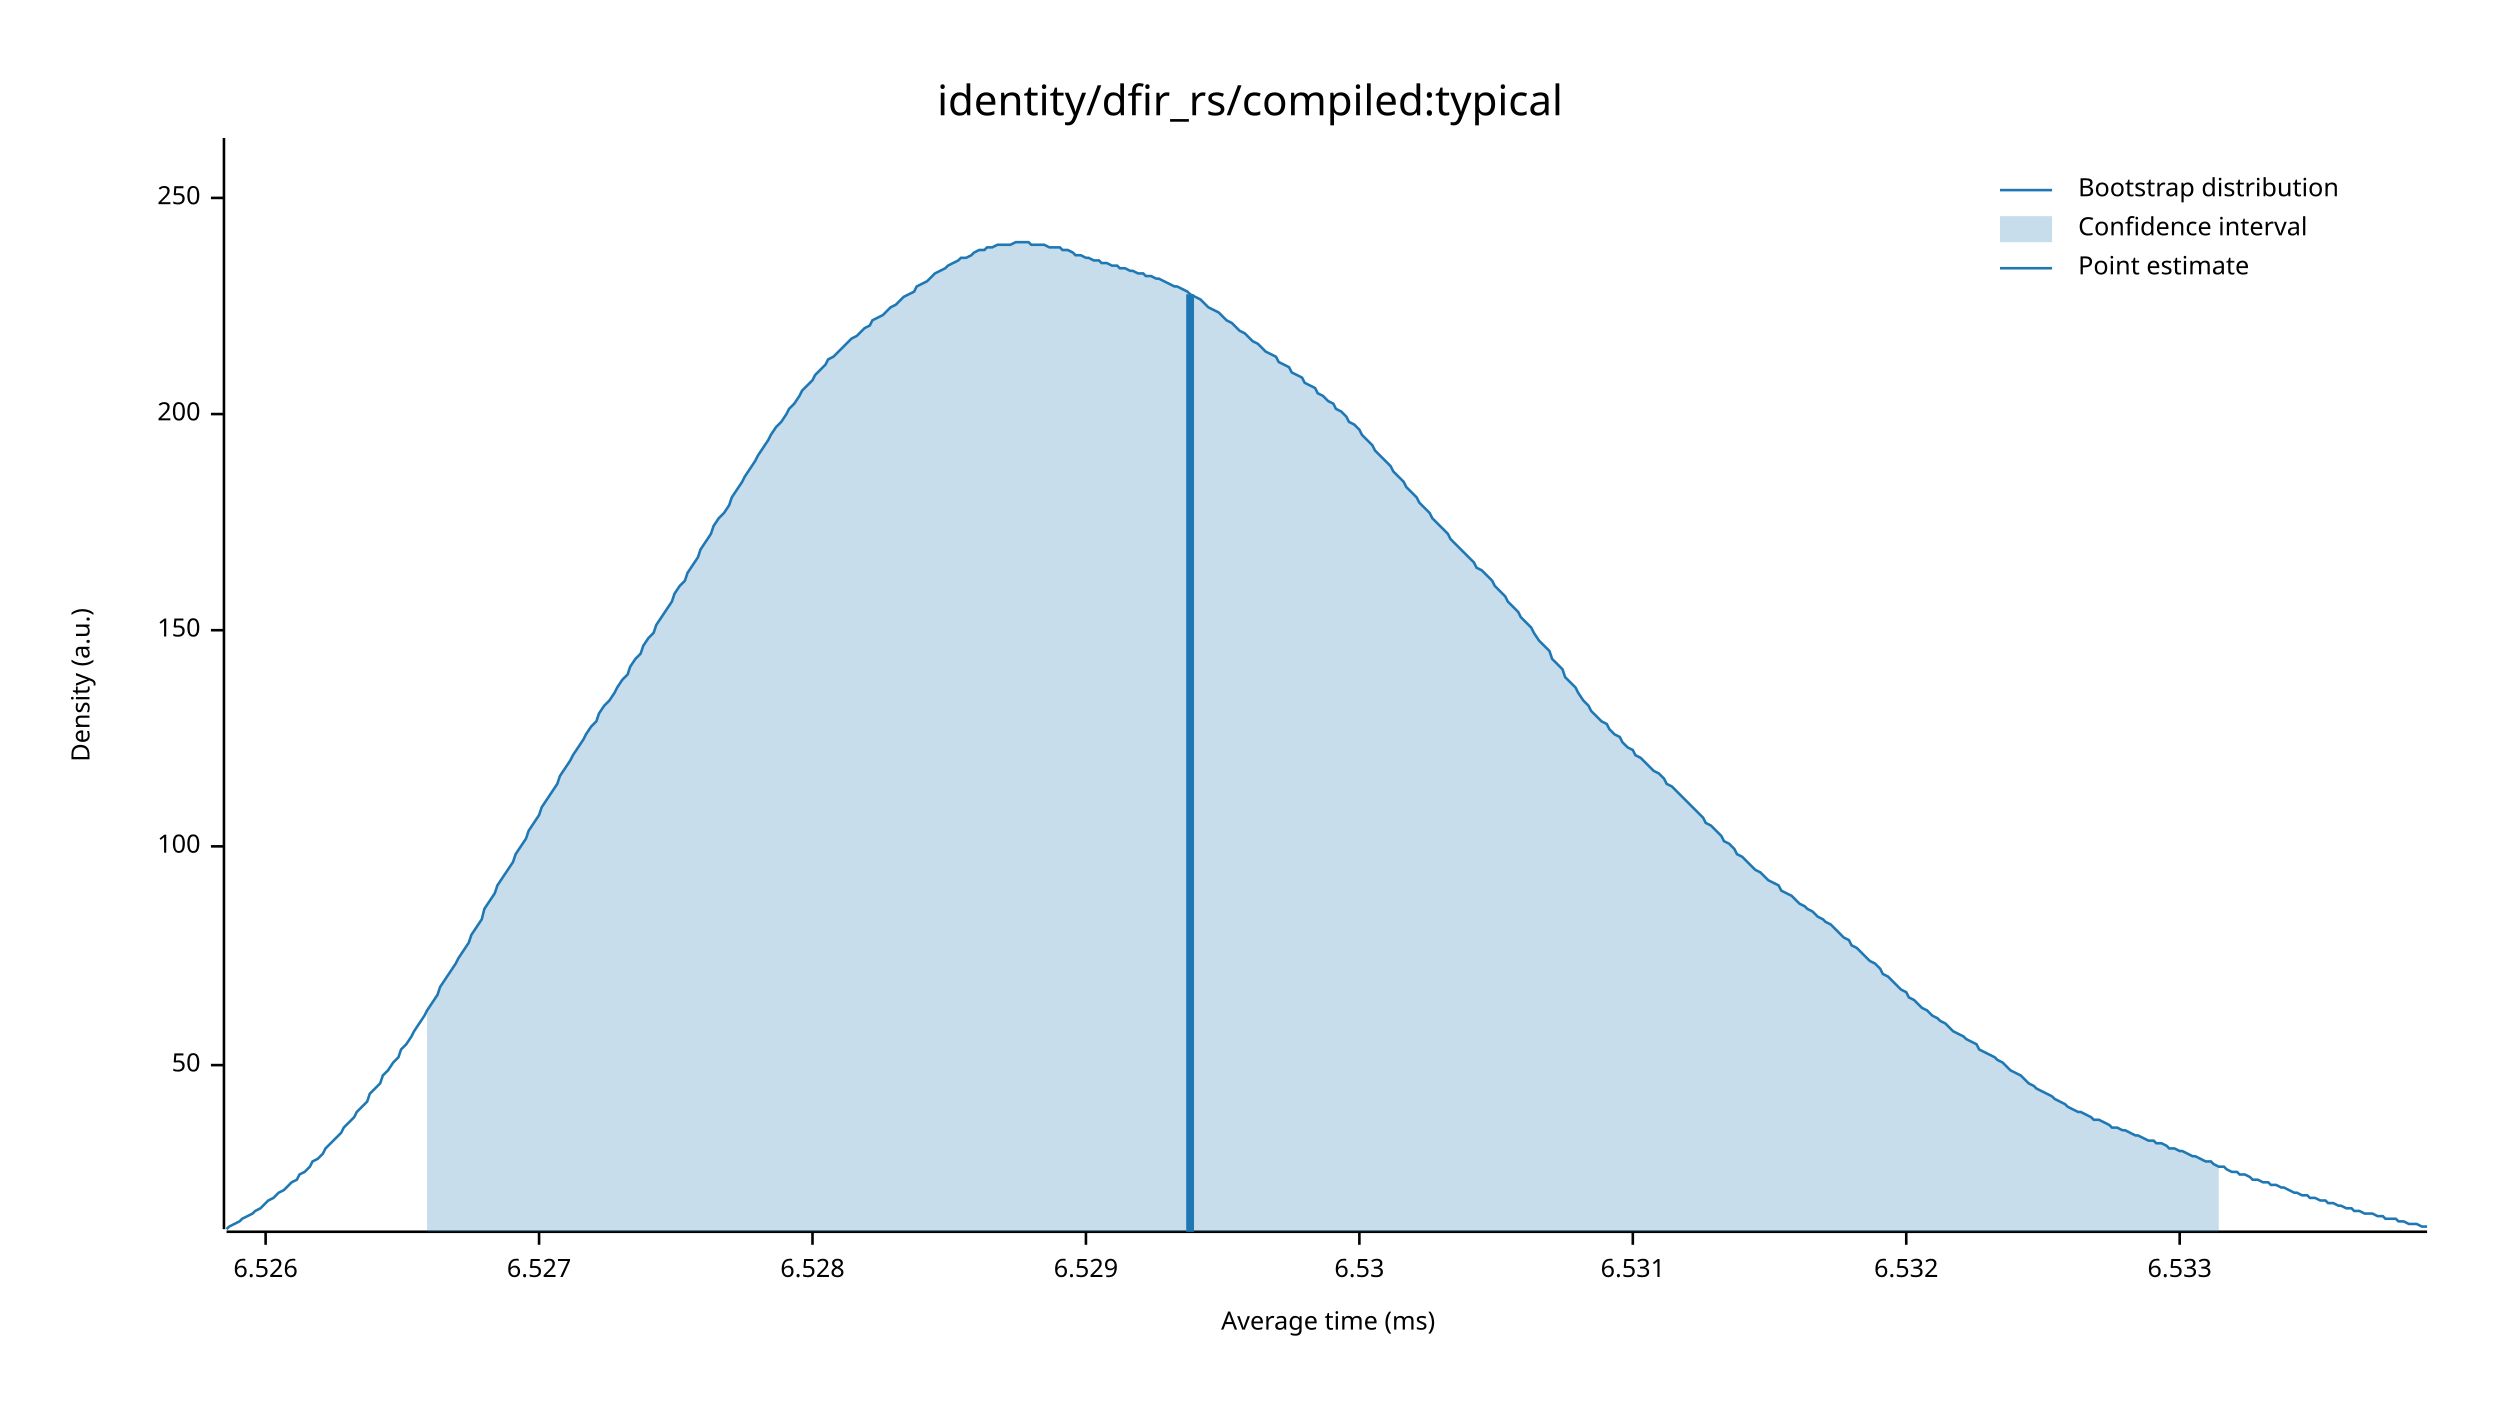
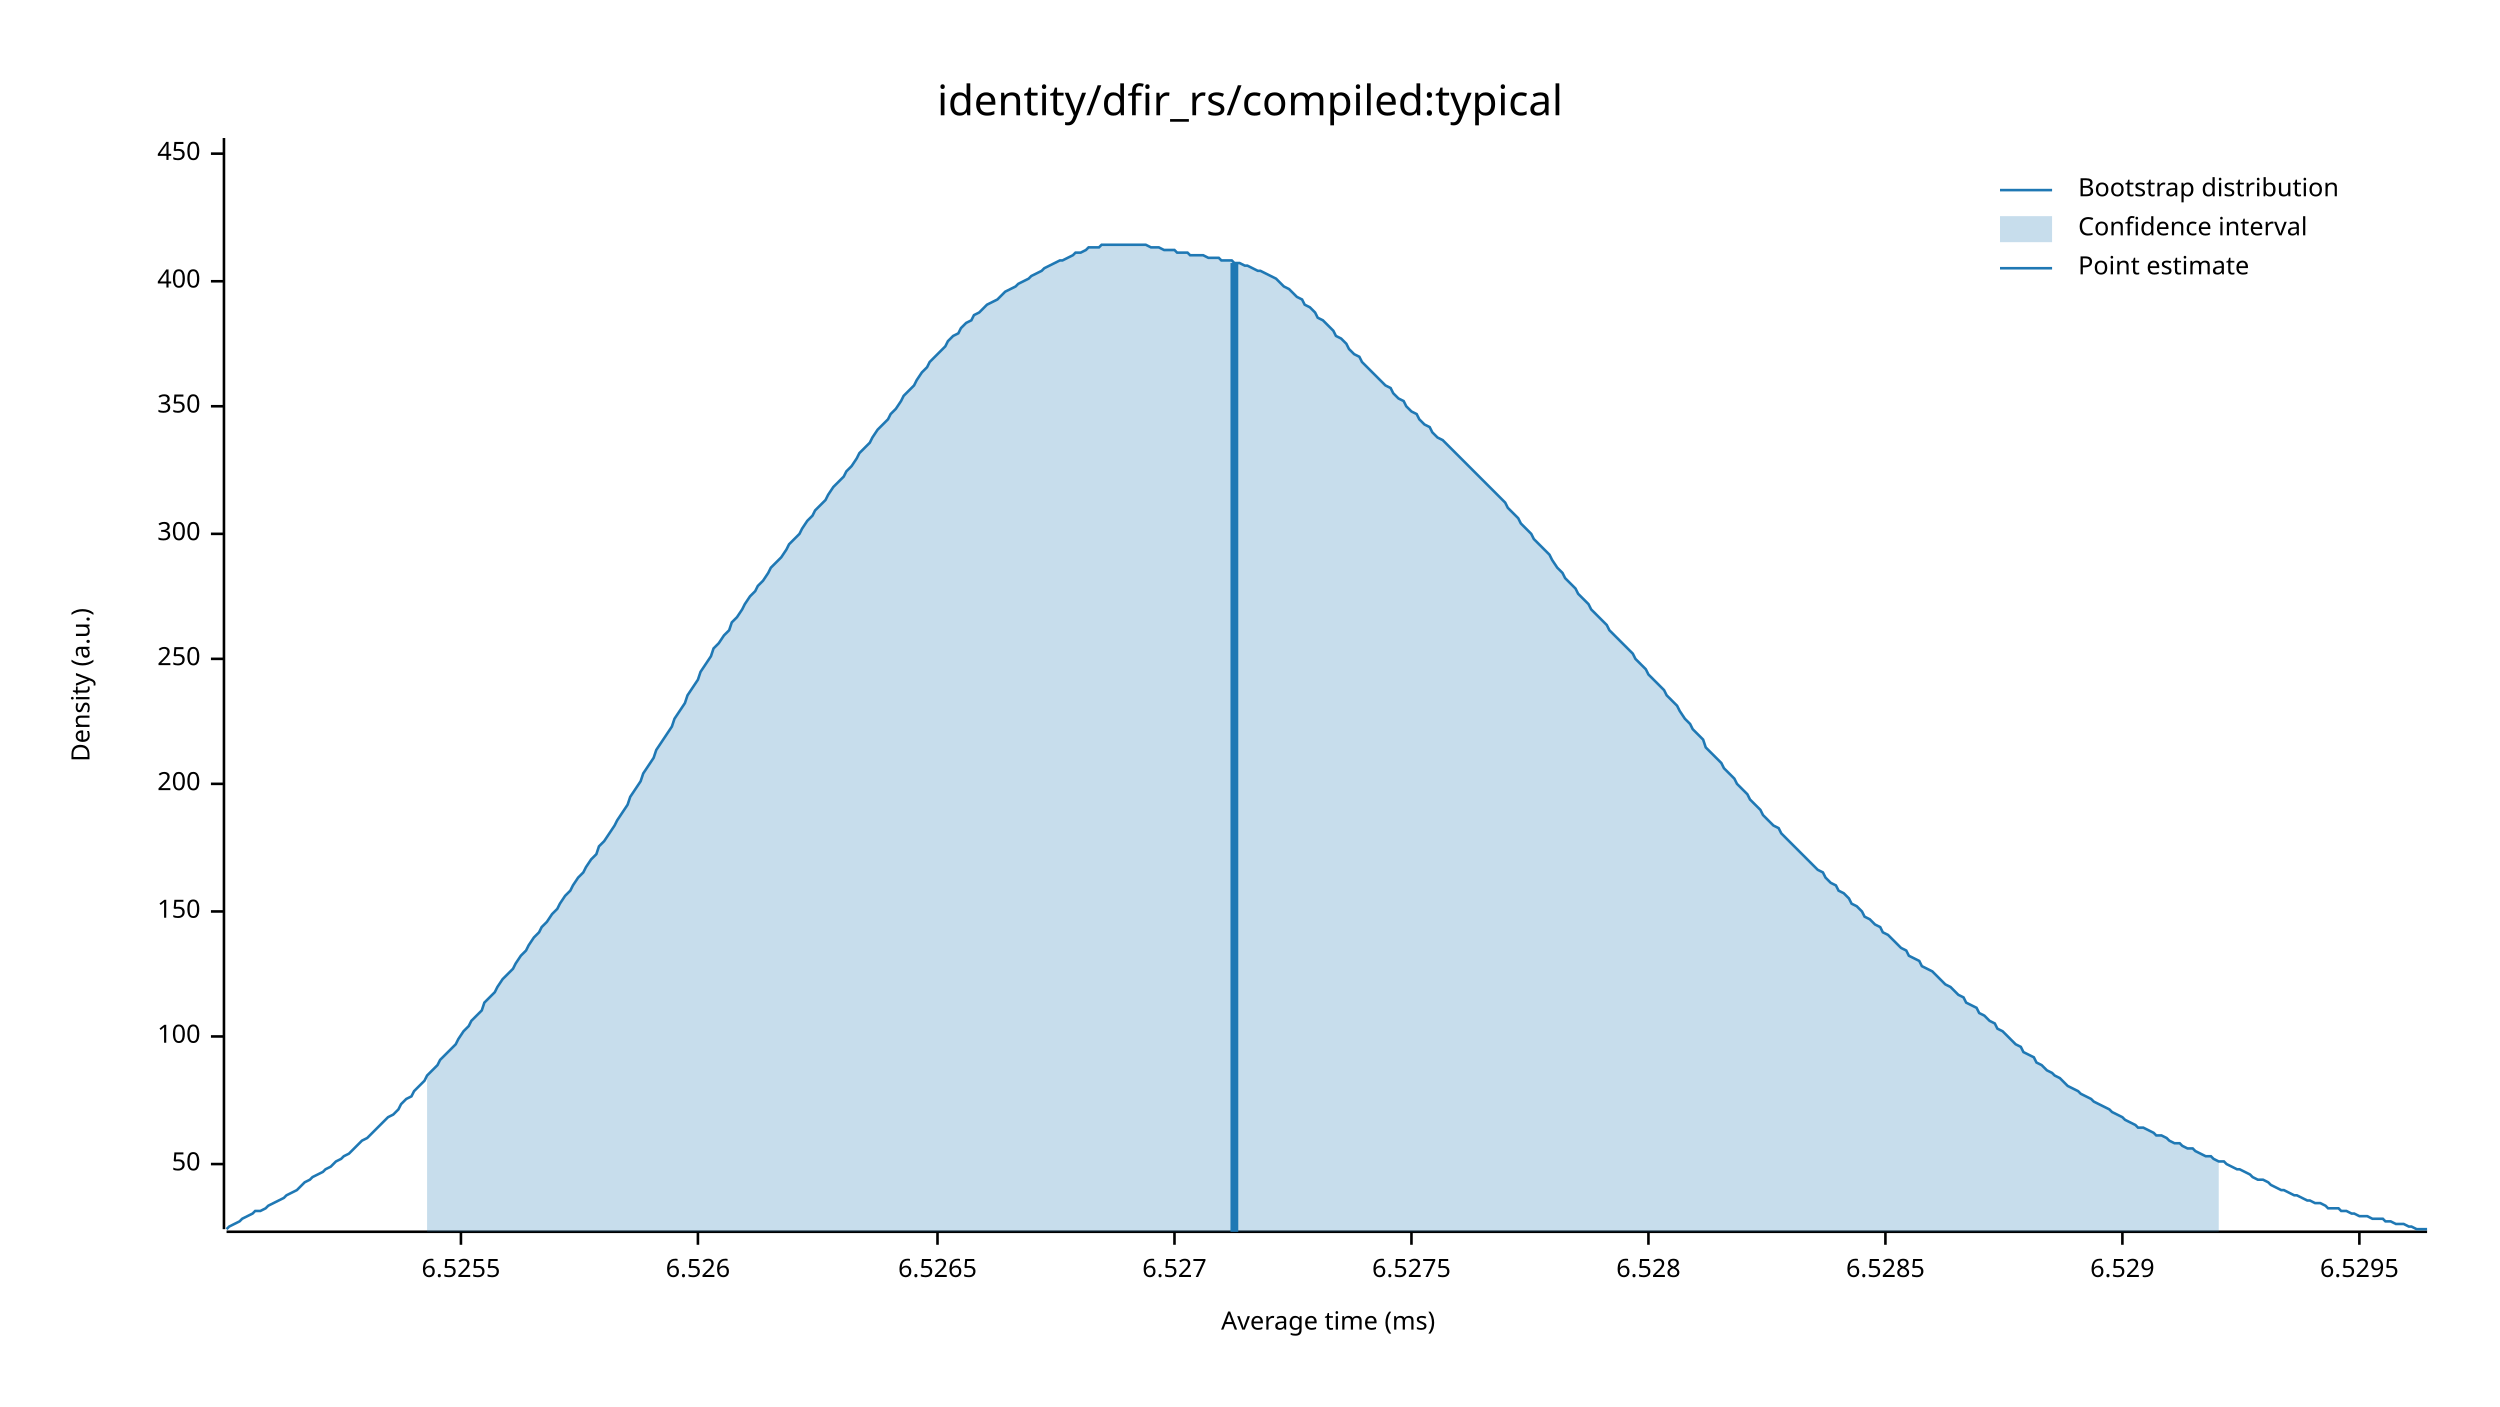
<svg xmlns="http://www.w3.org/2000/svg" width="960" height="540" viewBox="0 0 960 540">
  <text x="480" y="32" dy="0.76em" text-anchor="middle" font-family="sans-serif" font-size="16.129" opacity="1" fill="#000000">
identity/dfir_rs/compiled:typical
</text>
  <text x="27" y="263" dy="0.76em" text-anchor="middle" font-family="sans-serif" font-size="9.677" opacity="1" fill="#000000" transform="rotate(270, 27, 263)">
Density (a.u.)
</text>
  <text x="510" y="513" dy="-0.5ex" text-anchor="middle" font-family="sans-serif" font-size="9.677" opacity="1" fill="#000000">
Average time (ms)
</text>
  <polyline fill="none" opacity="1" stroke="#000000" stroke-width="1" points="86,53 86,472 " />
-   <text x="77" y="409" dy="0.5ex" text-anchor="end" font-family="sans-serif" font-size="9.677" opacity="1" fill="#000000">
+   <text x="77" y="447" dy="0.5ex" text-anchor="end" font-family="sans-serif" font-size="9.677" opacity="1" fill="#000000">
50
</text>
-   <polyline fill="none" opacity="1" stroke="#000000" stroke-width="1" points="81,409 86,409 " />
-   <text x="77" y="325" dy="0.5ex" text-anchor="end" font-family="sans-serif" font-size="9.677" opacity="1" fill="#000000">
+   <polyline fill="none" opacity="1" stroke="#000000" stroke-width="1" points="81,447 86,447 " />
+   <text x="77" y="398" dy="0.5ex" text-anchor="end" font-family="sans-serif" font-size="9.677" opacity="1" fill="#000000">
100
</text>
-   <polyline fill="none" opacity="1" stroke="#000000" stroke-width="1" points="81,325 86,325 " />
-   <text x="77" y="242" dy="0.5ex" text-anchor="end" font-family="sans-serif" font-size="9.677" opacity="1" fill="#000000">
+   <polyline fill="none" opacity="1" stroke="#000000" stroke-width="1" points="81,398 86,398 " />
+   <text x="77" y="350" dy="0.5ex" text-anchor="end" font-family="sans-serif" font-size="9.677" opacity="1" fill="#000000">
150
</text>
-   <polyline fill="none" opacity="1" stroke="#000000" stroke-width="1" points="81,242 86,242 " />
-   <text x="77" y="159" dy="0.5ex" text-anchor="end" font-family="sans-serif" font-size="9.677" opacity="1" fill="#000000">
+   <polyline fill="none" opacity="1" stroke="#000000" stroke-width="1" points="81,350 86,350 " />
+   <text x="77" y="301" dy="0.5ex" text-anchor="end" font-family="sans-serif" font-size="9.677" opacity="1" fill="#000000">
200
</text>
-   <polyline fill="none" opacity="1" stroke="#000000" stroke-width="1" points="81,159 86,159 " />
-   <text x="77" y="76" dy="0.5ex" text-anchor="end" font-family="sans-serif" font-size="9.677" opacity="1" fill="#000000">
+   <polyline fill="none" opacity="1" stroke="#000000" stroke-width="1" points="81,301 86,301 " />
+   <text x="77" y="253" dy="0.5ex" text-anchor="end" font-family="sans-serif" font-size="9.677" opacity="1" fill="#000000">
250
</text>
-   <polyline fill="none" opacity="1" stroke="#000000" stroke-width="1" points="81,76 86,76 " />
+   <polyline fill="none" opacity="1" stroke="#000000" stroke-width="1" points="81,253 86,253 " />
+   <text x="77" y="205" dy="0.5ex" text-anchor="end" font-family="sans-serif" font-size="9.677" opacity="1" fill="#000000">
+ 300
+ </text>
+   <polyline fill="none" opacity="1" stroke="#000000" stroke-width="1" points="81,205 86,205 " />
+   <text x="77" y="156" dy="0.5ex" text-anchor="end" font-family="sans-serif" font-size="9.677" opacity="1" fill="#000000">
+ 350
+ </text>
+   <polyline fill="none" opacity="1" stroke="#000000" stroke-width="1" points="81,156 86,156 " />
+   <text x="77" y="108" dy="0.5ex" text-anchor="end" font-family="sans-serif" font-size="9.677" opacity="1" fill="#000000">
+ 400
+ </text>
+   <polyline fill="none" opacity="1" stroke="#000000" stroke-width="1" points="81,108 86,108 " />
+   <text x="77" y="59" dy="0.5ex" text-anchor="end" font-family="sans-serif" font-size="9.677" opacity="1" fill="#000000">
+ 450
+ </text>
+   <polyline fill="none" opacity="1" stroke="#000000" stroke-width="1" points="81,59 86,59 " />
  <polyline fill="none" opacity="1" stroke="#000000" stroke-width="1" points="87,473 932,473 " />
-   <text x="102" y="483" dy="0.76em" text-anchor="middle" font-family="sans-serif" font-size="9.677" opacity="1" fill="#000000">
+   <text x="177" y="483" dy="0.76em" text-anchor="middle" font-family="sans-serif" font-size="9.677" opacity="1" fill="#000000">
+ 6.5255
+ </text>
+   <polyline fill="none" opacity="1" stroke="#000000" stroke-width="1" points="177,473 177,478 " />
+   <text x="268" y="483" dy="0.76em" text-anchor="middle" font-family="sans-serif" font-size="9.677" opacity="1" fill="#000000">
6.526
</text>
-   <polyline fill="none" opacity="1" stroke="#000000" stroke-width="1" points="102,473 102,478 " />
-   <text x="207" y="483" dy="0.76em" text-anchor="middle" font-family="sans-serif" font-size="9.677" opacity="1" fill="#000000">
+   <polyline fill="none" opacity="1" stroke="#000000" stroke-width="1" points="268,473 268,478 " />
+   <text x="360" y="483" dy="0.76em" text-anchor="middle" font-family="sans-serif" font-size="9.677" opacity="1" fill="#000000">
+ 6.5265
+ </text>
+   <polyline fill="none" opacity="1" stroke="#000000" stroke-width="1" points="360,473 360,478 " />
+   <text x="451" y="483" dy="0.76em" text-anchor="middle" font-family="sans-serif" font-size="9.677" opacity="1" fill="#000000">
6.527
</text>
-   <polyline fill="none" opacity="1" stroke="#000000" stroke-width="1" points="207,473 207,478 " />
-   <text x="312" y="483" dy="0.76em" text-anchor="middle" font-family="sans-serif" font-size="9.677" opacity="1" fill="#000000">
+   <polyline fill="none" opacity="1" stroke="#000000" stroke-width="1" points="451,473 451,478 " />
+   <text x="542" y="483" dy="0.76em" text-anchor="middle" font-family="sans-serif" font-size="9.677" opacity="1" fill="#000000">
+ 6.5275
+ </text>
+   <polyline fill="none" opacity="1" stroke="#000000" stroke-width="1" points="542,473 542,478 " />
+   <text x="633" y="483" dy="0.76em" text-anchor="middle" font-family="sans-serif" font-size="9.677" opacity="1" fill="#000000">
6.528
</text>
-   <polyline fill="none" opacity="1" stroke="#000000" stroke-width="1" points="312,473 312,478 " />
-   <text x="417" y="483" dy="0.76em" text-anchor="middle" font-family="sans-serif" font-size="9.677" opacity="1" fill="#000000">
+   <polyline fill="none" opacity="1" stroke="#000000" stroke-width="1" points="633,473 633,478 " />
+   <text x="724" y="483" dy="0.76em" text-anchor="middle" font-family="sans-serif" font-size="9.677" opacity="1" fill="#000000">
+ 6.5285
+ </text>
+   <polyline fill="none" opacity="1" stroke="#000000" stroke-width="1" points="724,473 724,478 " />
+   <text x="815" y="483" dy="0.76em" text-anchor="middle" font-family="sans-serif" font-size="9.677" opacity="1" fill="#000000">
6.529
</text>
-   <polyline fill="none" opacity="1" stroke="#000000" stroke-width="1" points="417,473 417,478 " />
-   <text x="522" y="483" dy="0.76em" text-anchor="middle" font-family="sans-serif" font-size="9.677" opacity="1" fill="#000000">
- 6.53
+   <polyline fill="none" opacity="1" stroke="#000000" stroke-width="1" points="815,473 815,478 " />
+   <text x="906" y="483" dy="0.76em" text-anchor="middle" font-family="sans-serif" font-size="9.677" opacity="1" fill="#000000">
+ 6.5295
</text>
-   <polyline fill="none" opacity="1" stroke="#000000" stroke-width="1" points="522,473 522,478 " />
-   <text x="627" y="483" dy="0.76em" text-anchor="middle" font-family="sans-serif" font-size="9.677" opacity="1" fill="#000000">
- 6.531
- </text>
-   <polyline fill="none" opacity="1" stroke="#000000" stroke-width="1" points="627,473 627,478 " />
-   <text x="732" y="483" dy="0.76em" text-anchor="middle" font-family="sans-serif" font-size="9.677" opacity="1" fill="#000000">
- 6.532
- </text>
-   <polyline fill="none" opacity="1" stroke="#000000" stroke-width="1" points="732,473 732,478 " />
-   <text x="837" y="483" dy="0.76em" text-anchor="middle" font-family="sans-serif" font-size="9.677" opacity="1" fill="#000000">
- 6.533
- </text>
-   <polyline fill="none" opacity="1" stroke="#000000" stroke-width="1" points="837,473 837,478 " />
-   <polyline fill="none" opacity="1" stroke="#1F78B4" stroke-width="1" points="87,472 88,471 90,470 92,469 93,468 95,467 97,466 98,465 100,464 102,462 103,461 105,460 107,458 109,457 110,456 112,454 114,453 115,451 117,450 119,448 120,446 122,445 124,443 125,441 127,439 129,437 131,435 132,433 134,431 136,429 137,427 139,425 141,423 142,420 144,418 146,416 147,413 149,411 151,408 153,406 154,403 156,401 158,398 159,396 161,393 163,390 164,388 166,385 168,382 169,379 171,376 173,373 175,370 176,368 178,365 180,362 181,359 183,356 185,353 186,349 188,346 190,343 191,340 193,337 195,334 197,331 198,328 200,325 202,322 203,319 205,316 207,313 208,310 210,307 212,304 214,301 215,298 217,295 219,292 220,290 222,287 224,284 225,282 227,279 229,277 230,274 232,271 234,269 236,266 237,264 239,261 241,259 242,256 244,253 246,251 247,248 249,245 251,243 252,240 254,237 256,234 258,231 259,228 261,225 263,223 264,220 266,217 268,214 269,211 271,208 273,205 274,202 276,199 278,197 280,194 281,191 283,188 285,185 286,183 288,180 290,177 291,175 293,172 295,169 296,167 298,164 300,162 302,159 303,157 305,155 307,152 308,150 310,148 312,146 313,144 315,142 317,140 318,138 320,137 322,135 324,133 325,132 327,130 329,129 330,128 332,126 334,125 335,123 337,122 339,121 341,119 342,118 344,117 346,115 347,114 349,113 351,112 352,110 354,109 356,108 357,107 359,105 361,104 363,103 364,102 366,101 368,100 369,99 371,99 373,98 374,97 376,96 378,96 379,95 381,95 383,94 385,94 386,94 388,94 390,93 391,93 393,93 395,93 396,94 398,94 400,94 401,94 403,95 405,95 407,95 408,96 410,96 412,97 413,98 415,98 417,99 418,99 420,100 422,100 423,101 425,101 427,102 429,102 430,103 432,103 434,104 435,104 437,105 439,105 440,106 442,106 444,107 445,107 447,108 449,109 451,110 452,110 454,111 456,112 457,113 459,114 461,115 462,116 464,118 466,119 468,120 469,121 471,123 473,124 474,125 476,127 478,128 479,129 481,131 483,132 484,133 486,135 488,136 490,137 491,139 493,140 495,141 496,143 498,144 500,145 501,147 503,148 505,149 506,151 508,152 510,154 512,155 513,157 515,158 517,160 518,162 520,163 522,165 523,167 525,169 527,171 528,173 530,175 532,177 534,179 535,181 537,183 539,185 540,187 542,189 544,191 545,193 547,195 549,197 550,199 552,201 554,203 556,205 557,207 559,209 561,211 562,212 564,214 566,216 567,218 569,219 571,221 573,223 574,225 576,227 578,229 579,231 581,233 583,235 584,237 586,239 588,241 589,243 591,246 593,248 595,250 596,253 598,255 600,257 601,260 603,262 605,264 606,266 608,269 610,271 611,273 613,275 615,277 617,278 618,280 620,282 622,283 623,285 625,287 627,288 628,290 630,291 632,293 633,294 635,296 637,297 639,299 640,301 642,302 644,304 645,305 647,307 649,309 650,310 652,312 654,314 655,316 657,317 659,319 661,321 662,323 664,324 666,326 667,328 669,329 671,331 672,332 674,334 676,335 677,336 679,338 681,339 683,340 684,342 686,343 688,344 689,345 691,347 693,348 694,349 696,350 698,352 700,353 701,354 703,355 705,357 706,358 708,360 710,361 711,363 713,364 715,366 716,367 718,369 720,370 722,372 723,374 725,375 727,377 728,378 730,380 732,381 733,383 735,384 737,386 738,387 740,388 742,390 744,391 745,392 747,393 749,395 750,396 752,397 754,398 755,399 757,400 759,401 760,403 762,404 764,405 766,406 767,407 769,408 771,410 772,411 774,412 776,413 777,414 779,416 781,417 782,418 784,419 786,420 788,421 789,422 791,423 793,424 794,425 796,426 798,427 799,427 801,428 803,429 804,430 806,430 808,431 810,432 811,433 813,433 815,434 816,434 818,435 820,436 821,436 823,437 825,438 827,438 828,439 830,439 832,440 833,441 835,441 837,442 838,442 840,443 842,444 843,444 845,445 847,446 849,446 850,447 852,448 854,448 855,449 857,450 859,450 860,451 862,451 864,452 865,453 867,453 869,454 871,454 872,455 874,455 876,456 877,456 879,457 881,458 882,458 884,459 886,459 887,460 889,460 891,461 893,461 894,462 896,462 898,463 899,463 901,464 903,464 904,465 906,465 908,466 909,466 911,466 913,467 915,467 916,468 918,468 920,468 921,469 923,469 925,470 926,470 928,470 930,471 932,471 " />
-   <polygon opacity="0.25" fill="#1F78B4" points="164,388 166,385 168,382 169,379 171,376 173,373 175,370 176,368 178,365 180,362 181,359 183,356 185,353 186,349 188,346 190,343 191,340 193,337 195,334 197,331 198,328 200,325 202,322 203,319 205,316 207,313 208,310 210,307 212,304 214,301 215,298 217,295 219,292 220,290 222,287 224,284 225,282 227,279 229,277 230,274 232,271 234,269 236,266 237,264 239,261 241,259 242,256 244,253 246,251 247,248 249,245 251,243 252,240 254,237 256,234 258,231 259,228 261,225 263,223 264,220 266,217 268,214 269,211 271,208 273,205 274,202 276,199 278,197 280,194 281,191 283,188 285,185 286,183 288,180 290,177 291,175 293,172 295,169 296,167 298,164 300,162 302,159 303,157 305,155 307,152 308,150 310,148 312,146 313,144 315,142 317,140 318,138 320,137 322,135 324,133 325,132 327,130 329,129 330,128 332,126 334,125 335,123 337,122 339,121 341,119 342,118 344,117 346,115 347,114 349,113 351,112 352,110 354,109 356,108 357,107 359,105 361,104 363,103 364,102 366,101 368,100 369,99 371,99 373,98 374,97 376,96 378,96 379,95 381,95 383,94 385,94 386,94 388,94 390,93 391,93 393,93 395,93 396,94 398,94 400,94 401,94 403,95 405,95 407,95 408,96 410,96 412,97 413,98 415,98 417,99 418,99 420,100 422,100 423,101 425,101 427,102 429,102 430,103 432,103 434,104 435,104 437,105 439,105 440,106 442,106 444,107 445,107 447,108 449,109 451,110 452,110 454,111 456,112 457,113 459,114 461,115 462,116 464,118 466,119 468,120 469,121 471,123 473,124 474,125 476,127 478,128 479,129 481,131 483,132 484,133 486,135 488,136 490,137 491,139 493,140 495,141 496,143 498,144 500,145 501,147 503,148 505,149 506,151 508,152 510,154 512,155 513,157 515,158 517,160 518,162 520,163 522,165 523,167 525,169 527,171 528,173 530,175 532,177 534,179 535,181 537,183 539,185 540,187 542,189 544,191 545,193 547,195 549,197 550,199 552,201 554,203 556,205 557,207 559,209 561,211 562,212 564,214 566,216 567,218 569,219 571,221 573,223 574,225 576,227 578,229 579,231 581,233 583,235 584,237 586,239 588,241 589,243 591,246 593,248 595,250 596,253 598,255 600,257 601,260 603,262 605,264 606,266 608,269 610,271 611,273 613,275 615,277 617,278 618,280 620,282 622,283 623,285 625,287 627,288 628,290 630,291 632,293 633,294 635,296 637,297 639,299 640,301 642,302 644,304 645,305 647,307 649,309 650,310 652,312 654,314 655,316 657,317 659,319 661,321 662,323 664,324 666,326 667,328 669,329 671,331 672,332 674,334 676,335 677,336 679,338 681,339 683,340 684,342 686,343 688,344 689,345 691,347 693,348 694,349 696,350 698,352 700,353 701,354 703,355 705,357 706,358 708,360 710,361 711,363 713,364 715,366 716,367 718,369 720,370 722,372 723,374 725,375 727,377 728,378 730,380 732,381 733,383 735,384 737,386 738,387 740,388 742,390 744,391 745,392 747,393 749,395 750,396 752,397 754,398 755,399 757,400 759,401 760,403 762,404 764,405 766,406 767,407 769,408 771,410 772,411 774,412 776,413 777,414 779,416 781,417 782,418 784,419 786,420 788,421 789,422 791,423 793,424 794,425 796,426 798,427 799,427 801,428 803,429 804,430 806,430 808,431 810,432 811,433 813,433 815,434 816,434 818,435 820,436 821,436 823,437 825,438 827,438 828,439 830,439 832,440 833,441 835,441 837,442 838,442 840,443 842,444 843,444 845,445 847,446 849,446 850,447 852,448 852,473 164,473 " />
-   <polyline fill="none" opacity="1" stroke="#1F78B4" stroke-width="3" points="457,473 457,113 " />
+   <polyline fill="none" opacity="1" stroke="#000000" stroke-width="1" points="906,473 906,478 " />
+   <polyline fill="none" opacity="1" stroke="#1F78B4" stroke-width="1" points="87,472 88,471 90,470 92,469 93,468 95,467 97,466 98,465 100,465 102,464 103,463 105,462 107,461 109,460 110,459 112,458 114,457 115,456 117,454 119,453 120,452 122,451 124,450 125,449 127,448 129,446 131,445 132,444 134,443 136,441 137,440 139,438 141,437 142,436 144,434 146,432 147,431 149,429 151,428 153,426 154,424 156,422 158,421 159,419 161,417 163,415 164,413 166,411 168,409 169,407 171,405 173,403 175,401 176,399 178,396 180,394 181,392 183,390 185,388 186,385 188,383 190,381 191,379 193,376 195,374 197,372 198,370 200,367 202,365 203,363 205,360 207,358 208,356 210,354 212,351 214,349 215,347 217,344 219,342 220,340 222,337 224,335 225,333 227,330 229,328 230,325 232,323 234,320 236,317 237,315 239,312 241,309 242,306 244,303 246,300 247,297 249,294 251,291 252,288 254,285 256,282 258,279 259,276 261,273 263,270 264,267 266,264 268,261 269,258 271,255 273,252 274,249 276,247 278,244 280,242 281,239 283,237 285,234 286,232 288,229 290,227 291,225 293,223 295,220 296,218 298,216 300,214 302,211 303,209 305,207 307,205 308,203 310,200 312,198 313,196 315,194 317,192 318,190 320,187 322,185 324,183 325,181 327,179 329,176 330,174 332,172 334,170 335,168 337,165 339,163 341,161 342,159 344,157 346,154 347,152 349,150 351,148 352,146 354,143 356,141 357,139 359,137 361,135 363,133 364,131 366,129 368,128 369,126 371,124 373,123 374,121 376,120 378,118 379,117 381,116 383,115 385,113 386,112 388,111 390,110 391,109 393,108 395,107 396,106 398,105 400,104 401,103 403,102 405,101 407,100 408,100 410,99 412,98 413,97 415,97 417,96 418,95 420,95 422,95 423,94 425,94 427,94 429,94 430,94 432,94 434,94 435,94 437,94 439,94 440,94 442,95 444,95 445,95 447,96 449,96 451,96 452,97 454,97 456,97 457,98 459,98 461,98 462,98 464,99 466,99 468,99 469,100 471,100 473,100 474,101 476,101 478,102 479,102 481,103 483,104 484,104 486,105 488,106 490,107 491,108 493,110 495,111 496,112 498,114 500,115 501,117 503,118 505,120 506,122 508,123 510,125 512,127 513,129 515,130 517,132 518,134 520,136 522,137 523,139 525,141 527,143 528,144 530,146 532,148 534,149 535,151 537,153 539,154 540,156 542,158 544,159 545,161 547,163 549,164 550,166 552,168 554,169 556,171 557,172 559,174 561,176 562,177 564,179 566,181 567,182 569,184 571,186 573,188 574,189 576,191 578,193 579,195 581,197 583,199 584,201 586,203 588,205 589,207 591,209 593,211 595,213 596,215 598,218 600,220 601,222 603,224 605,226 606,228 608,230 610,232 611,234 613,236 615,238 617,240 618,242 620,244 622,246 623,247 625,249 627,251 628,253 630,255 632,257 633,259 635,261 637,263 639,265 640,267 642,269 644,271 645,273 647,276 649,278 650,280 652,282 654,284 655,287 657,289 659,291 661,293 662,295 664,297 666,299 667,301 669,303 671,305 672,307 674,309 676,311 677,313 679,315 681,317 683,318 684,320 686,322 688,324 689,325 691,327 693,329 694,330 696,332 698,334 700,335 701,337 703,339 705,340 706,342 708,343 710,345 711,347 713,348 715,350 716,352 718,353 720,355 722,356 723,358 725,359 727,361 728,362 730,364 732,365 733,367 735,368 737,369 738,371 740,372 742,373 744,375 745,376 747,378 749,379 750,380 752,382 754,383 755,385 757,386 759,387 760,389 762,390 764,392 766,393 767,395 769,396 771,398 772,399 774,401 776,402 777,404 779,405 781,406 782,408 784,409 786,411 788,412 789,413 791,414 793,416 794,417 796,418 798,419 799,420 801,421 803,422 804,423 806,424 808,425 810,426 811,427 813,428 815,429 816,430 818,431 820,432 821,433 823,433 825,434 827,435 828,436 830,436 832,437 833,438 835,439 837,439 838,440 840,441 842,441 843,442 845,443 847,444 849,444 850,445 852,446 854,446 855,447 857,448 859,449 860,449 862,450 864,451 865,452 867,453 869,453 871,454 872,455 874,456 876,457 877,457 879,458 881,459 882,459 884,460 886,461 887,461 889,462 891,462 893,463 894,464 896,464 898,464 899,465 901,465 903,466 904,466 906,467 908,467 909,467 911,468 913,468 915,468 916,469 918,469 920,470 921,470 923,470 925,471 926,471 928,472 930,472 932,472 " />
+   <polygon opacity="0.25" fill="#1F78B4" points="164,413 166,411 168,409 169,407 171,405 173,403 175,401 176,399 178,396 180,394 181,392 183,390 185,388 186,385 188,383 190,381 191,379 193,376 195,374 197,372 198,370 200,367 202,365 203,363 205,360 207,358 208,356 210,354 212,351 214,349 215,347 217,344 219,342 220,340 222,337 224,335 225,333 227,330 229,328 230,325 232,323 234,320 236,317 237,315 239,312 241,309 242,306 244,303 246,300 247,297 249,294 251,291 252,288 254,285 256,282 258,279 259,276 261,273 263,270 264,267 266,264 268,261 269,258 271,255 273,252 274,249 276,247 278,244 280,242 281,239 283,237 285,234 286,232 288,229 290,227 291,225 293,223 295,220 296,218 298,216 300,214 302,211 303,209 305,207 307,205 308,203 310,200 312,198 313,196 315,194 317,192 318,190 320,187 322,185 324,183 325,181 327,179 329,176 330,174 332,172 334,170 335,168 337,165 339,163 341,161 342,159 344,157 346,154 347,152 349,150 351,148 352,146 354,143 356,141 357,139 359,137 361,135 363,133 364,131 366,129 368,128 369,126 371,124 373,123 374,121 376,120 378,118 379,117 381,116 383,115 385,113 386,112 388,111 390,110 391,109 393,108 395,107 396,106 398,105 400,104 401,103 403,102 405,101 407,100 408,100 410,99 412,98 413,97 415,97 417,96 418,95 420,95 422,95 423,94 425,94 427,94 429,94 430,94 432,94 434,94 435,94 437,94 439,94 440,94 442,95 444,95 445,95 447,96 449,96 451,96 452,97 454,97 456,97 457,98 459,98 461,98 462,98 464,99 466,99 468,99 469,100 471,100 473,100 474,101 476,101 478,102 479,102 481,103 483,104 484,104 486,105 488,106 490,107 491,108 493,110 495,111 496,112 498,114 500,115 501,117 503,118 505,120 506,122 508,123 510,125 512,127 513,129 515,130 517,132 518,134 520,136 522,137 523,139 525,141 527,143 528,144 530,146 532,148 534,149 535,151 537,153 539,154 540,156 542,158 544,159 545,161 547,163 549,164 550,166 552,168 554,169 556,171 557,172 559,174 561,176 562,177 564,179 566,181 567,182 569,184 571,186 573,188 574,189 576,191 578,193 579,195 581,197 583,199 584,201 586,203 588,205 589,207 591,209 593,211 595,213 596,215 598,218 600,220 601,222 603,224 605,226 606,228 608,230 610,232 611,234 613,236 615,238 617,240 618,242 620,244 622,246 623,247 625,249 627,251 628,253 630,255 632,257 633,259 635,261 637,263 639,265 640,267 642,269 644,271 645,273 647,276 649,278 650,280 652,282 654,284 655,287 657,289 659,291 661,293 662,295 664,297 666,299 667,301 669,303 671,305 672,307 674,309 676,311 677,313 679,315 681,317 683,318 684,320 686,322 688,324 689,325 691,327 693,329 694,330 696,332 698,334 700,335 701,337 703,339 705,340 706,342 708,343 710,345 711,347 713,348 715,350 716,352 718,353 720,355 722,356 723,358 725,359 727,361 728,362 730,364 732,365 733,367 735,368 737,369 738,371 740,372 742,373 744,375 745,376 747,378 749,379 750,380 752,382 754,383 755,385 757,386 759,387 760,389 762,390 764,392 766,393 767,395 769,396 771,398 772,399 774,401 776,402 777,404 779,405 781,406 782,408 784,409 786,411 788,412 789,413 791,414 793,416 794,417 796,418 798,419 799,420 801,421 803,422 804,423 806,424 808,425 810,426 811,427 813,428 815,429 816,430 818,431 820,432 821,433 823,433 825,434 827,435 828,436 830,436 832,437 833,438 835,439 837,439 838,440 840,441 842,441 843,442 845,443 847,444 849,444 850,445 852,446 852,473 164,473 " />
+   <polyline fill="none" opacity="1" stroke="#1F78B4" stroke-width="3" points="474,473 474,101 " />
  <text x="798" y="68" dy="0.76em" text-anchor="start" font-family="sans-serif" font-size="9.677" opacity="1" fill="#000000">
Bootstrap distribution
</text>
  <text x="798" y="83" dy="0.76em" text-anchor="start" font-family="sans-serif" font-size="9.677" opacity="1" fill="#000000">
Confidence interval
</text>
  <text x="798" y="98" dy="0.76em" text-anchor="start" font-family="sans-serif" font-size="9.677" opacity="1" fill="#000000">
Point estimate
</text>
  <polyline fill="none" opacity="1" stroke="#1F78B4" stroke-width="1" points="768,73 788,73 " />
  <rect x="768" y="83" width="20" height="10" opacity="0.25" fill="#1F78B4" stroke="none" />
  <polyline fill="none" opacity="1" stroke="#1F78B4" stroke-width="1" points="768,103 788,103 " />
</svg>
